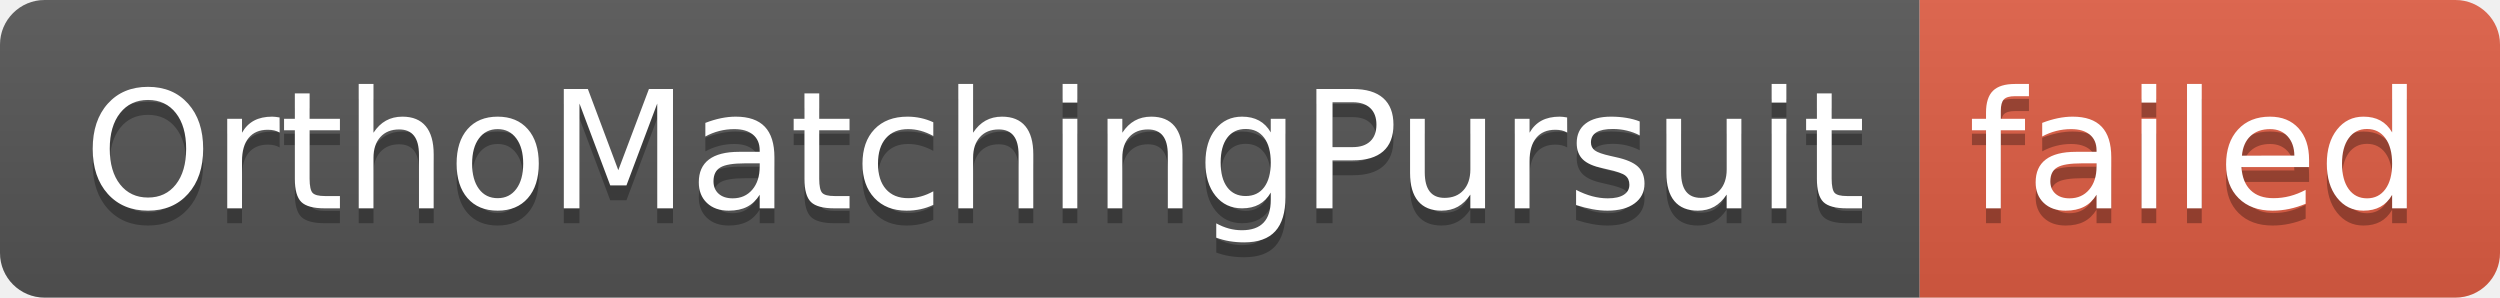
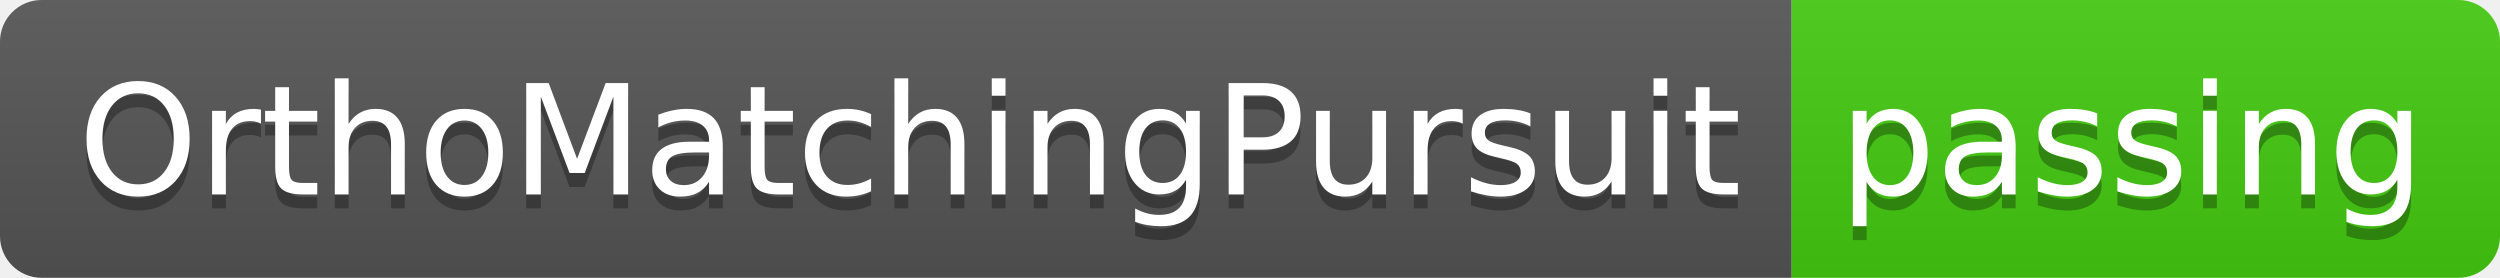
- <svg xmlns="http://www.w3.org/2000/svg" width="168" height="20" role="img" aria-label="OrthoMatchingPursuit: failed">
+ <svg xmlns="http://www.w3.org/2000/svg" width="180" height="20" role="img" aria-label="OrthoMatchingPursuit: passing">
  <linearGradient id="s" x2="0" y2="100%">
    <stop offset="0" stop-color="#bbb" stop-opacity=".1" />
    <stop offset="1" stop-opacity=".1" />
  </linearGradient>
  <clipPath id="r">
-     <rect width="168" height="20" rx="3" fill="#fff" />
+     <rect width="180" height="20" rx="3" fill="#fff" />
  </clipPath>
  <g clip-path="url(#r)">
    <rect width="129" height="20" fill="#555" />
-     <rect x="129" width="39" height="20" fill="#e05d44" />
-     <rect width="168" height="20" fill="url(#s)" />
+     <rect x="129" width="51" height="20" fill="#4c1" />
+     <rect width="180" height="20" fill="url(#s)" />
  </g>
  <g fill="#fff" text-anchor="middle" font-family="Verdana,Geneva,DejaVu Sans,sans-serif" text-rendering="geometricPrecision" font-size="110">
    <text aria-hidden="true" x="655" y="150" fill="#010101" fill-opacity=".3" transform="scale(.1)" textLength="1190">OrthoMatchingPursuit</text>
    <text x="655" y="140" transform="scale(.1)" fill="#fff" textLength="1190">OrthoMatchingPursuit</text>
-     <text aria-hidden="true" x="1475" y="150" fill="#010101" fill-opacity=".3" transform="scale(.1)" textLength="290">failed</text>
-     <text x="1475" y="140" transform="scale(.1)" fill="#fff" textLength="290">failed</text>
+     <text aria-hidden="true" x="1535" y="150" fill="#010101" fill-opacity=".3" transform="scale(.1)" textLength="410">passing</text>
+     <text x="1535" y="140" transform="scale(.1)" fill="#fff" textLength="410">passing</text>
  </g>
</svg>
